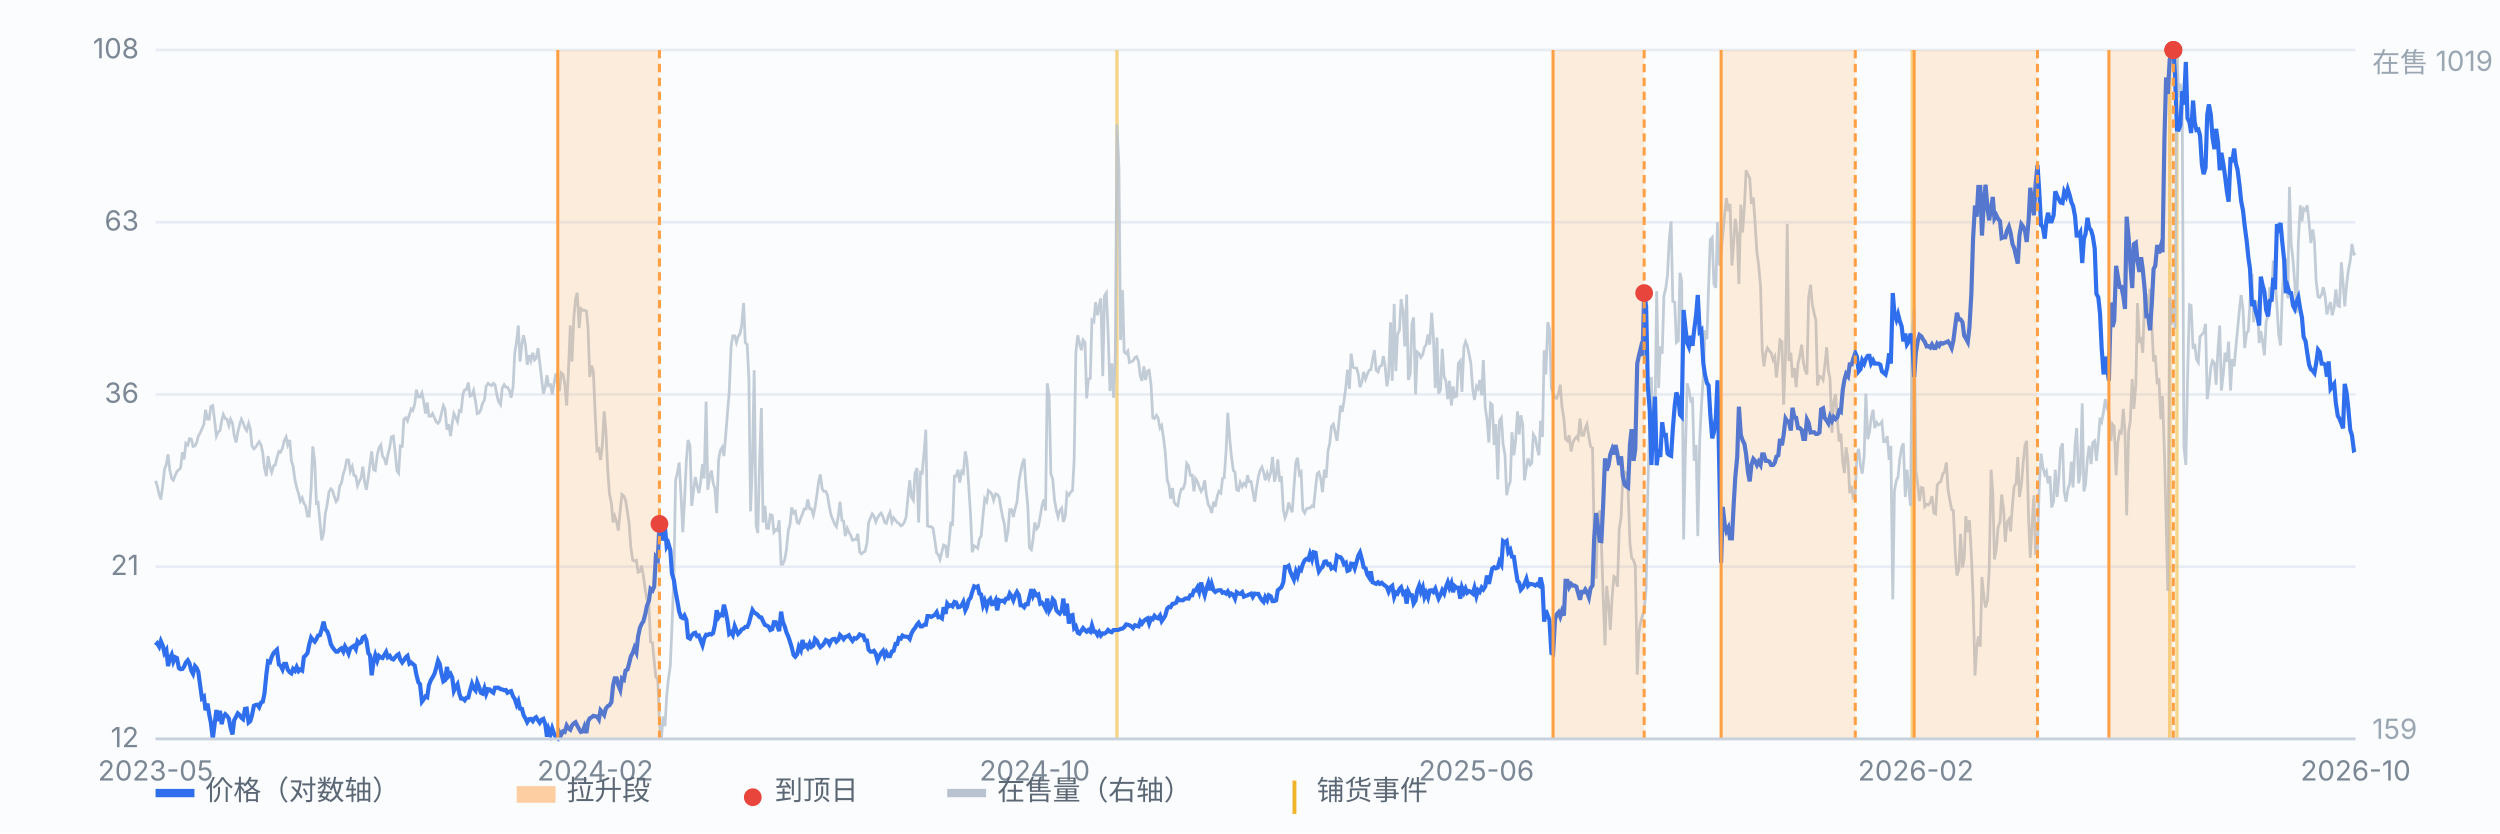
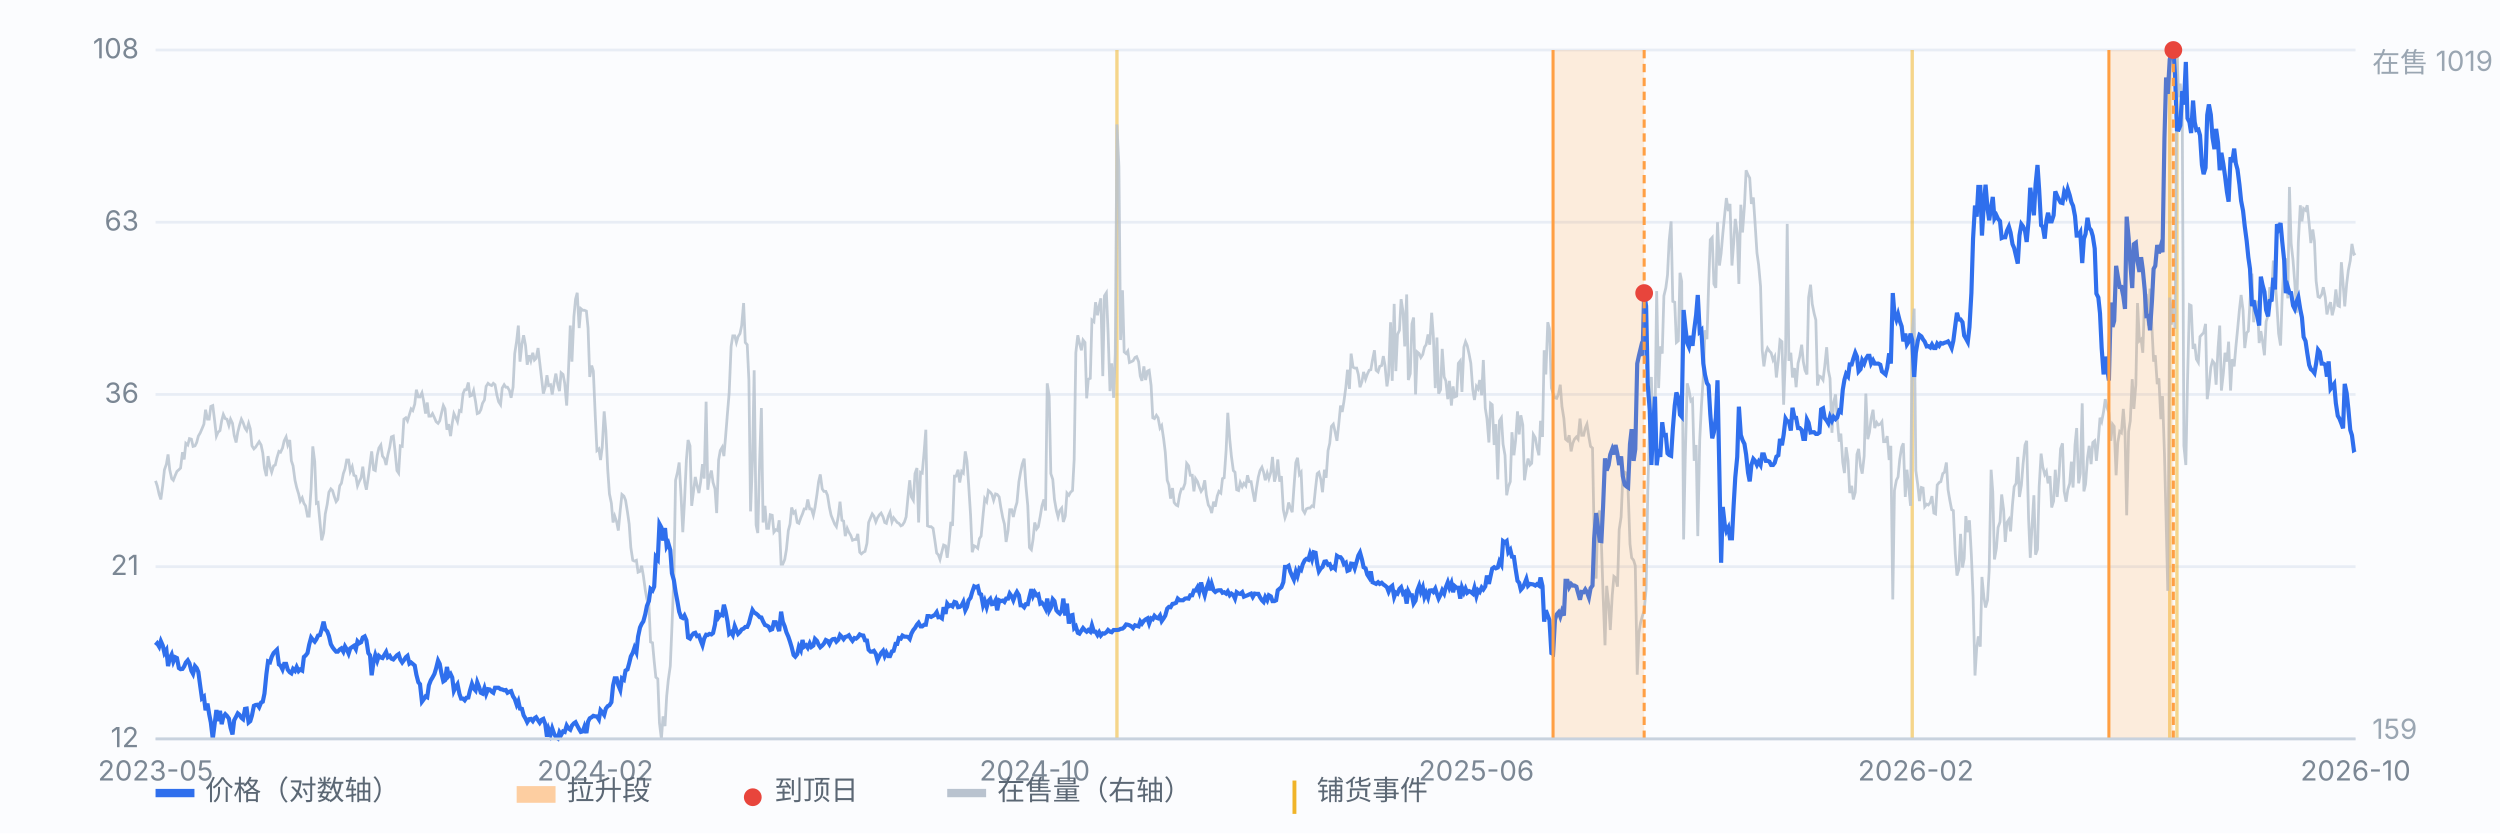
<svg xmlns="http://www.w3.org/2000/svg" viewBox="0 0 900 300" preserveAspectRatio="xMidYMid meet" style="width:100%;max-width:900px;height:auto;display:block" font-family="-apple-system,Segoe UI,Microsoft YaHei,sans-serif" font-size="10">
  <rect x="0" y="0" width="900" height="300" fill="#fbfcfe" />
  <line x1="56" y1="266.0" x2="848" y2="266.0" stroke="#e8edf5" stroke-width="1" />
  <text x="50" y="269.0" text-anchor="end" fill="#7b8794">12</text>
  <line x1="56" y1="204.0" x2="848" y2="204.0" stroke="#e8edf5" stroke-width="1" />
  <text x="50" y="207.0" text-anchor="end" fill="#7b8794">21</text>
  <line x1="56" y1="142.0" x2="848" y2="142.0" stroke="#e8edf5" stroke-width="1" />
  <text x="50" y="145.0" text-anchor="end" fill="#7b8794">36</text>
  <line x1="56" y1="80.0" x2="848" y2="80.0" stroke="#e8edf5" stroke-width="1" />
  <text x="50" y="83.0" text-anchor="end" fill="#7b8794">63</text>
  <line x1="56" y1="18.0" x2="848" y2="18.0" stroke="#e8edf5" stroke-width="1" />
  <text x="50" y="21.0" text-anchor="end" fill="#7b8794">108</text>
  <line x1="402.1" y1="18" x2="402.1" y2="266" stroke="#f0b429" stroke-width="1.2" opacity="0.55" />
  <line x1="688.4" y1="18" x2="688.4" y2="266" stroke="#f0b429" stroke-width="1.2" opacity="0.55" />
  <line x1="781.1" y1="18" x2="781.1" y2="266" stroke="#f0b429" stroke-width="1.2" opacity="0.55" />
  <line x1="783.7" y1="18" x2="783.7" y2="266" stroke="#f0b429" stroke-width="1.2" opacity="0.55" />
  <path d="M56.0 173.1 L56.6 174.9 L57.3 178.0 L57.9 179.8 L58.6 174.6 L59.2 169.1 L59.9 167.1 L60.5 163.6 L61.1 169.1 L61.8 172.3 L62.4 172.9 L63.1 171.1 L63.7 169.7 L64.4 169.1 L65.0 168.5 L65.7 162.8 L66.3 165.4 L66.9 159.6 L67.6 160.2 L68.2 157.9 L68.9 158.1 L69.5 160.7 L70.2 160.5 L70.8 159.3 L71.4 157.0 L72.1 155.8 L72.7 154.4 L73.4 152.7 L74.0 147.5 L74.7 150.9 L75.3 150.9 L75.9 146.3 L76.6 146.0 L77.2 150.9 L77.9 157.0 L78.5 155.6 L79.2 155.0 L79.8 151.5 L80.4 149.2 L81.1 150.7 L81.7 150.9 L82.4 153.2 L83.0 150.9 L83.7 152.4 L84.3 156.7 L85.0 159.3 L85.6 155.6 L86.2 153.2 L86.9 150.9 L87.5 152.1 L88.2 154.1 L88.8 155.0 L89.5 152.4 L90.1 154.4 L90.7 160.5 L91.4 161.6 L92.0 161.0 L92.7 159.9 L93.3 159.0 L94.0 160.2 L94.6 163.1 L95.2 168.5 L95.9 171.4 L96.5 164.2 L97.2 168.0 L97.8 170.0 L98.5 167.7 L99.1 167.4 L99.7 164.8 L100.4 162.5 L101.0 162.8 L101.7 161.3 L102.3 158.7 L103.0 157.3 L103.6 160.2 L104.3 158.4 L104.9 165.9 L105.5 167.7 L106.2 172.9 L106.8 175.5 L107.5 177.8 L108.1 180.4 L108.8 179.2 L109.4 181.2 L110.0 182.1 L110.7 185.8 L111.3 185.8 L112.0 175.7 L112.6 160.7 L113.3 166.2 L113.9 181.2 L114.5 180.9 L115.2 188.1 L115.8 194.5 L116.5 191.9 L117.1 185.0 L117.8 181.5 L118.4 177.2 L119.1 176.0 L119.7 176.6 L120.3 178.6 L121.0 180.6 L121.6 179.8 L122.3 174.9 L122.9 174.0 L123.6 170.5 L124.2 168.8 L124.8 165.6 L125.5 165.6 L126.1 169.7 L126.8 168.0 L127.4 171.1 L128.1 171.4 L128.7 174.9 L129.3 173.4 L130.0 172.0 L130.6 168.0 L131.3 173.7 L131.9 176.3 L132.6 171.7 L133.2 167.1 L133.8 162.5 L134.5 169.1 L135.1 169.4 L135.8 163.9 L136.4 161.3 L137.1 160.2 L137.7 164.2 L138.4 165.1 L139.0 167.4 L139.6 163.9 L140.3 161.0 L140.9 157.3 L141.6 157.0 L142.2 162.2 L142.9 169.4 L143.5 170.3 L144.1 160.5 L144.8 160.7 L145.4 150.9 L146.1 150.4 L146.7 151.5 L147.4 149.2 L148.0 147.2 L148.6 147.8 L149.3 145.5 L149.9 140.3 L150.6 142.9 L151.2 142.9 L151.9 141.4 L152.5 144.3 L153.2 148.9 L153.8 144.9 L154.4 149.8 L155.1 149.8 L155.7 148.9 L156.4 150.4 L157.0 151.8 L157.7 152.4 L158.3 151.5 L158.9 148.9 L159.6 146.0 L160.2 147.2 L160.9 154.7 L161.5 152.7 L162.2 157.0 L162.8 152.4 L163.4 148.9 L164.1 150.4 L164.7 151.8 L165.4 147.8 L166.0 148.1 L166.7 141.7 L167.3 140.3 L167.9 140.3 L168.6 137.7 L169.2 142.6 L169.9 142.3 L170.5 140.6 L171.2 144.6 L171.8 148.9 L172.5 148.6 L173.1 147.5 L173.7 145.2 L174.4 144.0 L175.0 139.1 L175.7 138.0 L176.3 138.5 L177.0 138.8 L177.6 138.0 L178.2 138.5 L178.9 142.3 L179.5 144.6 L180.2 145.7 L180.8 139.7 L181.5 138.5 L182.1 139.4 L182.7 139.4 L183.4 140.6 L184.0 143.2 L184.7 139.4 L185.3 127.3 L186.0 122.7 L186.6 117.2 L187.2 130.2 L187.9 123.8 L188.5 120.7 L189.2 124.4 L189.8 131.3 L190.5 127.9 L191.1 129.9 L191.8 127.0 L192.4 129.6 L193.0 129.0 L193.7 125.3 L194.3 130.5 L195.0 136.5 L195.6 141.7 L196.3 139.4 L196.9 135.1 L197.5 138.8 L198.2 138.5 L198.8 142.0 L199.5 137.7 L200.1 134.5 L200.8 138.5 L201.4 140.8 L202.0 134.2 L202.7 134.8 L203.3 138.0 L204.0 146.0 L204.6 134.5 L205.3 117.2 L205.9 130.2 L206.6 114.0 L207.2 107.7 L207.8 105.4 L208.5 118.1 L209.1 111.1 L209.8 111.7 L210.4 111.7 L211.1 112.0 L211.7 118.1 L212.3 135.7 L213.0 131.6 L213.6 133.6 L214.3 149.8 L214.9 162.2 L215.6 161.6 L216.2 165.6 L216.8 161.0 L217.5 148.1 L218.1 155.0 L218.8 169.4 L219.4 177.8 L220.1 181.2 L220.7 188.1 L221.3 185.8 L222.0 187.9 L222.6 191.0 L223.3 183.5 L223.9 178.0 L224.6 178.6 L225.2 180.1 L225.9 184.4 L226.5 188.7 L227.1 197.1 L227.8 201.7 L228.4 202.0 L229.1 201.7 L229.7 206.0 L230.4 205.7 L231.0 203.7 L231.6 207.2 L232.3 212.4 L232.9 215.8 L233.6 217.6 L234.2 231.1 L234.9 231.4 L235.5 238.0 L236.1 243.8 L236.8 244.4 L237.4 260.2 L238.1 266.0 L238.7 257.9 L239.4 261.4 L240.0 250.7 L240.6 244.7 L241.3 239.8 L241.9 225.6 L242.6 207.5 L243.2 172.9 L243.9 170.0 L244.5 166.5 L245.2 178.9 L245.8 191.6 L246.4 180.9 L247.1 165.6 L247.7 158.4 L248.4 160.5 L249.0 182.1 L249.7 176.6 L250.3 171.7 L250.9 174.6 L251.6 177.5 L252.2 173.7 L252.9 167.1 L253.5 172.3 L254.2 144.6 L254.8 176.3 L255.4 172.0 L256.1 169.4 L256.7 173.7 L257.4 176.0 L258.0 184.7 L258.7 165.6 L259.3 162.2 L260.0 161.0 L260.6 164.2 L261.2 157.3 L261.9 148.6 L262.5 141.4 L263.2 124.7 L263.8 120.9 L264.5 120.9 L265.1 123.3 L265.7 121.2 L266.4 120.1 L267.0 117.2 L267.7 109.1 L268.3 123.3 L269.0 124.1 L269.6 136.8 L270.2 184.1 L270.9 165.9 L271.5 133.3 L272.2 189.0 L272.8 191.9 L273.5 164.8 L274.1 146.9 L274.7 188.1 L275.4 182.1 L276.0 190.2 L276.7 190.2 L277.3 185.3 L278.0 185.5 L278.6 191.6 L279.3 190.7 L279.9 191.0 L280.5 187.3 L281.2 203.1 L281.8 203.1 L282.5 201.4 L283.1 197.9 L283.8 191.0 L284.4 188.7 L285.0 182.7 L285.7 184.7 L286.3 184.1 L287.0 188.1 L287.6 188.4 L288.3 186.4 L288.9 185.0 L289.5 183.2 L290.2 183.2 L290.8 179.8 L291.5 183.2 L292.1 183.2 L292.8 185.5 L293.4 182.7 L294.1 178.0 L294.7 173.4 L295.3 170.8 L296.0 176.0 L296.6 176.9 L297.3 176.9 L297.9 178.3 L298.6 182.7 L299.2 185.5 L299.8 187.0 L300.5 188.7 L301.1 189.6 L301.8 185.8 L302.4 180.6 L303.1 187.3 L303.7 187.6 L304.3 193.0 L305.0 190.2 L305.6 191.6 L306.3 192.8 L306.9 194.5 L307.6 194.2 L308.2 194.2 L308.8 192.2 L309.5 198.8 L310.1 199.4 L310.8 198.8 L311.4 198.5 L312.1 195.6 L312.7 188.1 L313.4 186.4 L314.0 185.0 L314.6 185.8 L315.3 187.9 L315.9 186.4 L316.6 185.3 L317.2 184.7 L317.9 186.1 L318.5 188.1 L319.1 188.4 L319.8 185.8 L320.4 184.4 L321.1 187.9 L321.7 186.4 L322.4 187.3 L323.0 188.1 L323.6 188.4 L324.3 189.3 L324.9 189.0 L325.6 187.9 L326.2 186.1 L326.9 178.6 L327.5 172.9 L328.1 178.9 L328.8 180.1 L329.4 170.5 L330.1 168.5 L330.7 188.1 L331.4 170.0 L332.0 170.3 L332.7 162.5 L333.3 154.7 L333.9 189.3 L334.6 189.6 L335.2 189.6 L335.9 190.2 L336.5 194.2 L337.2 199.1 L337.8 199.7 L338.4 201.4 L339.1 198.5 L339.7 196.2 L340.4 196.5 L341.0 200.8 L341.7 194.8 L342.3 187.9 L342.9 189.3 L343.6 171.4 L344.2 171.4 L344.9 169.1 L345.5 173.7 L346.2 169.7 L346.8 170.3 L347.5 162.5 L348.1 165.9 L348.7 174.3 L349.4 185.3 L350.0 198.8 L350.7 196.5 L351.3 196.8 L352.0 197.4 L352.6 193.9 L353.2 193.0 L353.9 185.5 L354.5 179.5 L355.2 180.6 L355.8 176.6 L356.5 177.2 L357.1 178.0 L357.7 180.1 L358.4 177.8 L359.0 178.0 L359.7 178.9 L360.3 182.7 L361.0 186.4 L361.6 188.7 L362.2 195.1 L362.9 191.0 L363.5 183.5 L364.2 183.5 L364.8 186.1 L365.5 182.9 L366.1 180.9 L366.8 173.4 L367.4 170.0 L368.0 167.1 L368.7 165.1 L369.3 174.6 L370.0 182.1 L370.6 197.1 L371.3 197.9 L371.9 194.2 L372.5 188.1 L373.2 190.4 L373.8 189.6 L374.5 185.8 L375.1 182.1 L375.8 179.8 L376.4 183.8 L377.0 138.0 L377.7 142.6 L378.3 170.5 L379.0 172.6 L379.6 179.8 L380.3 183.8 L380.9 186.1 L381.5 183.8 L382.2 182.9 L382.8 187.9 L383.5 185.8 L384.1 177.5 L384.8 178.3 L385.4 177.2 L386.1 176.6 L386.7 165.4 L387.3 127.0 L388.0 120.7 L388.6 123.5 L389.3 126.1 L389.9 122.4 L390.6 123.3 L391.2 143.4 L391.8 136.5 L392.5 136.2 L393.1 115.2 L393.8 115.8 L394.4 108.8 L395.1 113.5 L395.7 110.0 L396.3 107.4 L397.0 135.4 L397.6 106.5 L398.3 105.4 L398.9 119.5 L399.6 140.8 L400.2 130.8 L400.9 143.2 L401.5 127.3 L402.1 44.8 L402.8 59.8 L403.4 122.4 L404.1 104.5 L404.7 126.7 L405.4 127.3 L406.0 126.4 L406.6 130.5 L407.3 130.2 L407.9 129.9 L408.6 128.7 L409.2 128.4 L409.9 130.2 L410.5 135.4 L411.1 137.1 L411.8 131.9 L412.4 136.8 L413.1 133.6 L413.7 133.3 L414.4 138.8 L415.0 150.4 L415.6 150.7 L416.3 149.5 L416.9 150.4 L417.6 154.1 L418.2 153.2 L418.9 157.9 L419.5 162.8 L420.2 172.9 L420.8 174.6 L421.4 179.5 L422.1 175.7 L422.7 180.9 L423.4 181.8 L424.0 182.1 L424.7 178.0 L425.3 176.0 L425.9 176.0 L426.6 174.0 L427.2 166.8 L427.9 167.7 L428.5 171.1 L429.2 171.1 L429.8 176.9 L430.4 172.3 L431.1 173.4 L431.7 175.2 L432.4 176.9 L433.0 176.0 L433.7 172.9 L434.3 178.3 L435.0 181.8 L435.6 182.7 L436.2 184.7 L436.9 180.6 L437.5 182.4 L438.2 178.6 L438.8 176.9 L439.5 177.5 L440.1 172.3 L440.7 172.0 L441.4 162.2 L442.0 148.6 L442.7 158.1 L443.3 164.2 L444.0 169.4 L444.6 170.0 L445.2 176.3 L445.9 176.6 L446.5 173.7 L447.2 175.2 L447.8 174.0 L448.5 174.9 L449.1 171.1 L449.7 173.4 L450.4 173.4 L451.0 176.9 L451.7 180.6 L452.3 176.0 L453.0 171.7 L453.6 169.4 L454.3 168.2 L454.9 170.0 L455.5 172.9 L456.2 170.3 L456.8 172.3 L457.5 170.0 L458.1 164.5 L458.8 173.4 L459.4 171.1 L460.0 165.4 L460.7 173.4 L461.3 171.4 L462.0 183.5 L462.6 186.4 L463.3 184.4 L463.9 180.9 L464.5 182.7 L465.2 184.4 L465.8 175.7 L466.5 166.5 L467.1 164.8 L467.8 170.8 L468.4 170.0 L469.0 183.5 L469.7 184.7 L470.3 183.2 L471.0 182.9 L471.6 182.9 L472.3 182.1 L472.9 182.4 L473.6 175.7 L474.2 170.5 L474.8 170.0 L475.5 172.6 L476.1 177.2 L476.8 169.1 L477.4 172.0 L478.1 162.2 L478.7 159.6 L479.3 153.5 L480.0 152.7 L480.6 155.3 L481.3 158.7 L481.9 153.2 L482.6 146.0 L483.2 148.3 L483.8 144.6 L484.5 139.4 L485.1 133.1 L485.8 140.0 L486.4 127.3 L487.1 132.2 L487.7 132.5 L488.4 132.5 L489.0 134.8 L489.6 139.4 L490.3 137.4 L490.9 133.9 L491.6 136.5 L492.2 134.8 L492.9 133.3 L493.5 133.1 L494.1 129.6 L494.8 126.1 L495.4 133.3 L496.1 133.9 L496.7 131.9 L497.4 131.6 L498.0 128.2 L498.6 131.6 L499.3 139.1 L499.9 135.1 L500.6 116.0 L501.2 137.1 L501.9 109.4 L502.5 133.6 L503.1 120.4 L503.8 118.9 L504.4 107.7 L505.1 112.3 L505.7 124.7 L506.4 106.0 L507.0 136.8 L507.7 134.5 L508.3 116.6 L508.9 114.3 L509.6 142.0 L510.2 126.7 L510.9 127.3 L511.5 128.7 L512.2 127.6 L512.8 125.0 L513.4 124.1 L514.1 120.4 L514.7 124.1 L515.4 112.6 L516.0 120.9 L516.7 139.7 L517.3 121.5 L517.9 141.7 L518.6 140.3 L519.2 125.6 L519.9 135.7 L520.5 137.1 L521.2 143.7 L521.8 137.1 L522.5 146.0 L523.1 139.1 L523.7 142.9 L524.4 142.6 L525.0 130.8 L525.7 129.9 L526.3 141.1 L527.0 125.0 L527.6 123.0 L528.2 124.4 L528.9 127.6 L529.5 130.8 L530.2 140.3 L530.8 144.0 L531.5 139.1 L532.1 140.0 L532.7 136.8 L533.4 142.3 L534.0 129.6 L534.7 146.9 L535.3 150.7 L536.0 159.3 L536.6 145.2 L537.2 145.7 L537.9 160.2 L538.5 152.7 L539.2 172.6 L539.8 151.5 L540.5 150.4 L541.1 159.9 L541.8 163.9 L542.4 178.3 L543.0 175.2 L543.7 173.4 L544.3 155.6 L545.0 163.9 L545.6 158.7 L546.3 148.1 L546.9 156.4 L547.5 149.5 L548.2 153.0 L548.8 172.9 L549.5 168.2 L550.1 165.1 L550.8 167.4 L551.4 166.8 L552.0 156.4 L552.7 157.6 L553.3 161.0 L554.0 163.9 L554.6 151.5 L555.3 157.3 L555.9 126.1 L556.5 134.8 L557.2 116.0 L557.8 118.4 L558.5 139.7 L559.1 141.7 L559.8 143.2 L560.4 143.4 L561.1 141.7 L561.7 138.5 L562.3 146.3 L563.0 150.7 L563.6 158.1 L564.3 158.7 L564.9 156.7 L565.6 162.5 L566.2 159.6 L566.8 158.1 L567.5 157.3 L568.1 158.1 L568.8 150.7 L569.4 156.7 L570.1 156.7 L570.7 154.1 L571.3 152.7 L572.0 157.3 L572.6 160.7 L573.3 161.3 L573.9 192.8 L574.6 208.3 L575.2 185.8 L575.9 183.8 L576.5 195.3 L577.1 213.8 L577.8 232.3 L578.4 210.9 L579.1 217.3 L579.7 226.8 L580.4 214.4 L581.0 207.5 L581.6 208.0 L582.3 211.2 L582.9 190.7 L583.6 186.1 L584.2 172.0 L584.9 170.0 L585.5 170.3 L586.1 176.0 L586.8 195.9 L587.4 200.8 L588.1 201.7 L588.7 203.7 L589.4 242.9 L590.0 227.9 L590.6 224.2 L591.3 221.6 L591.9 219.9 L592.6 212.1 L593.2 176.9 L593.9 150.9 L594.5 135.7 L595.2 159.9 L595.8 150.7 L596.4 104.8 L597.1 139.7 L597.7 124.7 L598.4 127.3 L599.0 106.5 L599.7 103.6 L600.3 99.0 L600.9 86.6 L601.6 79.7 L602.2 108.5 L602.9 108.8 L603.5 123.3 L604.2 122.7 L604.8 98.2 L605.4 101.3 L606.1 194.2 L606.7 164.2 L607.4 138.0 L608.0 140.3 L608.7 144.3 L609.3 143.7 L609.9 165.9 L610.6 160.2 L611.2 193.0 L611.9 158.4 L612.5 146.3 L613.2 135.4 L613.8 118.9 L614.5 122.1 L615.1 102.8 L615.7 86.3 L616.4 85.5 L617.0 102.2 L617.7 103.6 L618.3 80.0 L619.0 95.6 L619.6 91.2 L620.2 84.3 L620.9 77.1 L621.5 71.3 L622.2 76.0 L622.8 73.4 L623.5 95.6 L624.1 87.8 L624.7 78.8 L625.4 84.0 L626.0 102.2 L626.7 73.7 L627.3 83.7 L628.0 74.2 L628.6 61.3 L629.3 63.0 L629.9 64.1 L630.5 73.4 L631.2 71.1 L631.8 80.0 L632.5 91.0 L633.1 95.3 L633.8 103.1 L634.4 126.1 L635.0 131.9 L635.7 127.0 L636.3 125.3 L637.0 126.4 L637.6 127.0 L638.3 129.6 L638.9 128.4 L639.5 135.9 L640.2 129.6 L640.8 122.4 L641.5 123.0 L642.1 145.7 L642.8 127.3 L643.4 80.6 L644.0 129.9 L644.7 127.0 L645.3 135.9 L646.0 132.5 L646.6 139.4 L647.3 130.8 L647.9 128.4 L648.6 124.1 L649.2 130.2 L649.8 133.3 L650.5 134.8 L651.1 107.1 L651.8 102.5 L652.4 109.4 L653.1 112.9 L653.7 115.2 L654.3 138.8 L655.0 135.4 L655.6 135.7 L656.3 136.8 L656.9 131.9 L657.6 125.0 L658.2 133.3 L658.8 136.2 L659.5 155.8 L660.1 144.9 L660.8 142.0 L661.4 150.7 L662.1 159.0 L662.7 156.1 L663.4 166.5 L664.0 170.3 L664.6 161.0 L665.3 165.9 L665.9 177.5 L666.6 174.9 L667.2 179.8 L667.9 177.2 L668.5 163.6 L669.1 161.6 L669.8 168.0 L670.4 170.5 L671.1 164.2 L671.7 141.7 L672.4 158.1 L673.0 155.6 L673.6 150.7 L674.3 147.5 L674.9 154.1 L675.6 152.1 L676.2 153.0 L676.9 152.7 L677.5 151.8 L678.1 159.0 L678.8 159.0 L679.4 157.0 L680.1 165.6 L680.7 160.5 L681.4 215.8 L682.0 176.6 L682.7 172.9 L683.3 171.7 L683.9 165.4 L684.6 161.0 L685.2 159.6 L685.9 178.9 L686.5 169.1 L687.2 176.0 L687.8 182.1 L688.4 119.8 L689.1 111.1 L689.7 169.4 L690.4 174.6 L691.0 180.4 L691.7 175.5 L692.3 175.7 L692.9 182.4 L693.6 181.5 L694.2 181.8 L694.9 180.9 L695.5 178.6 L696.2 184.7 L696.8 185.0 L697.4 174.6 L698.1 173.7 L698.7 173.4 L699.4 170.5 L700.0 170.0 L700.7 166.5 L701.3 176.3 L702.0 180.4 L702.6 183.5 L703.2 183.8 L703.9 199.4 L704.5 207.2 L705.2 204.9 L705.8 192.2 L706.5 204.3 L707.1 201.1 L707.7 185.8 L708.4 191.6 L709.0 187.3 L709.7 200.0 L710.3 214.7 L711.0 243.2 L711.6 233.4 L712.2 229.1 L712.9 232.8 L713.5 207.7 L714.2 215.0 L714.8 218.7 L715.5 216.1 L716.1 205.4 L716.8 169.1 L717.4 177.2 L718.0 201.4 L718.7 197.4 L719.3 189.9 L720.0 187.9 L720.6 178.0 L721.3 183.5 L721.9 195.1 L722.5 188.1 L723.2 187.0 L723.8 191.3 L724.5 181.5 L725.1 175.2 L725.8 174.0 L726.4 164.5 L727.0 178.9 L727.7 174.6 L728.3 167.1 L729.0 160.2 L729.6 158.7 L730.3 187.0 L730.9 200.8 L731.5 189.9 L732.2 178.3 L732.8 199.7 L733.5 197.7 L734.1 175.2 L734.8 163.3 L735.4 168.0 L736.1 170.8 L736.7 169.7 L737.3 174.0 L738.0 171.4 L738.6 182.7 L739.3 180.4 L739.9 169.1 L740.6 178.9 L741.2 171.7 L741.8 161.6 L742.5 159.6 L743.1 176.9 L743.8 180.6 L744.4 176.3 L745.1 174.0 L745.7 166.2 L746.3 175.5 L747.0 160.2 L747.6 154.1 L748.3 174.0 L748.9 170.5 L749.6 145.2 L750.2 176.9 L750.8 174.3 L751.5 164.8 L752.1 160.5 L752.8 167.1 L753.4 159.3 L754.1 158.7 L754.7 165.9 L755.4 158.4 L756.0 150.4 L756.6 151.8 L757.3 148.1 L757.9 143.7 L758.6 146.9 L759.2 148.6 L759.9 158.7 L760.5 152.7 L761.1 153.5 L761.8 171.1 L762.4 159.3 L763.1 155.3 L763.7 155.8 L764.4 147.2 L765.0 155.8 L765.6 185.5 L766.3 155.3 L766.9 151.5 L767.6 136.5 L768.2 147.2 L768.9 138.5 L769.5 109.1 L770.2 122.7 L770.8 122.1 L771.4 127.0 L772.1 106.0 L772.7 106.2 L773.4 117.2 L774.0 103.9 L774.7 118.1 L775.3 130.2 L775.9 127.9 L776.6 138.3 L777.2 136.2 L777.9 150.9 L778.5 142.6 L779.2 163.3 L779.8 187.3 L780.4 212.7 L781.1 107.1 L781.7 116.9 L782.4 107.7 L783.0 118.4 L783.7 18.0 L784.3 35.0 L784.9 30.1 L785.6 39.1 L786.2 160.5 L786.9 167.4 L787.5 137.4 L788.2 109.7 L788.8 110.0 L789.5 125.6 L790.1 123.8 L790.7 129.3 L791.4 130.5 L792.0 121.2 L792.7 120.4 L793.3 119.8 L794.0 116.6 L794.6 143.7 L795.2 139.4 L795.9 132.2 L796.5 129.9 L797.2 130.8 L797.8 138.5 L798.5 125.3 L799.1 117.2 L799.7 140.6 L800.4 134.5 L801.0 127.0 L801.7 130.2 L802.3 123.0 L803.0 140.6 L803.6 129.3 L804.3 131.9 L804.9 125.0 L805.5 118.9 L806.2 111.4 L806.8 106.2 L807.5 111.7 L808.1 125.3 L808.8 119.8 L809.4 119.2 L810.0 108.5 L810.7 98.5 L811.3 116.0 L812.0 110.0 L812.6 108.3 L813.3 123.5 L813.9 119.2 L814.5 122.7 L815.2 127.9 L815.8 115.8 L816.5 113.5 L817.1 103.4 L817.8 105.7 L818.4 93.8 L819.0 99.9 L819.7 110.0 L820.3 120.1 L821.0 124.4 L821.6 106.5 L822.3 94.4 L822.9 93.0 L823.6 107.4 L824.2 67.3 L824.8 87.5 L825.5 93.8 L826.1 101.6 L826.8 112.6 L827.4 87.2 L828.1 73.9 L828.7 79.7 L829.3 75.1 L830.0 75.7 L830.6 73.9 L831.3 80.6 L831.9 87.5 L832.6 82.6 L833.2 86.9 L833.8 101.1 L834.5 106.8 L835.1 107.1 L835.8 106.0 L836.4 103.4 L837.1 107.1 L837.7 113.2 L838.3 110.6 L839.0 108.8 L839.6 113.5 L840.3 110.6 L840.9 104.2 L841.6 110.0 L842.2 110.3 L842.9 94.4 L843.5 101.9 L844.1 110.3 L844.8 102.2 L845.4 97.3 L846.1 93.8 L846.7 87.8 L847.4 91.5 L848.0 91.2" fill="none" stroke="#b9c3cf" stroke-width="1" opacity="0.85" />
  <text x="854" y="26" fill="#9aa6b2">在售 1019</text>
  <text x="854" y="266" fill="#9aa6b2">159</text>
  <path d="M56.0 232.3 L56.6 231.6 L57.3 232.8 L57.9 230.8 L58.6 232.4 L59.2 235.1 L59.9 234.0 L60.5 239.8 L61.1 237.0 L61.8 235.6 L62.4 238.2 L63.1 236.6 L63.7 236.9 L64.4 240.5 L65.0 240.9 L65.7 240.8 L66.3 239.9 L66.9 238.5 L67.6 237.7 L68.2 238.8 L68.9 241.5 L69.5 242.6 L70.2 239.8 L70.8 240.5 L71.4 241.9 L72.1 247.1 L72.7 251.4 L73.4 250.8 L74.0 255.7 L74.7 253.3 L75.3 257.1 L75.9 260.1 L76.6 266.0 L77.2 261.2 L77.9 255.6 L78.5 259.6 L79.2 255.9 L79.8 260.7 L80.4 258.1 L81.1 257.1 L81.7 257.7 L82.4 258.7 L83.0 262.0 L83.7 264.4 L84.3 259.3 L85.0 258.0 L85.6 256.8 L86.2 257.3 L86.9 258.4 L87.5 258.9 L88.2 255.2 L88.8 255.1 L89.5 260.1 L90.1 259.6 L90.7 257.6 L91.4 254.1 L92.0 253.8 L92.7 253.7 L93.3 254.6 L94.0 252.9 L94.6 252.6 L95.2 249.7 L95.9 242.7 L96.5 238.1 L97.2 238.4 L97.8 236.5 L98.5 235.1 L99.1 234.5 L99.7 233.9 L100.4 239.2 L101.0 239.6 L101.7 241.0 L102.3 239.0 L103.0 239.0 L103.6 241.1 L104.3 242.0 L104.9 242.4 L105.5 240.8 L106.2 241.5 L106.8 240.1 L107.5 241.6 L108.1 241.0 L108.8 241.4 L109.4 236.5 L110.0 236.0 L110.7 235.1 L111.3 232.1 L112.0 229.5 L112.6 230.3 L113.3 231.0 L113.9 230.1 L114.5 228.8 L115.2 228.6 L115.8 226.6 L116.5 223.8 L117.1 226.5 L117.8 227.3 L118.4 228.9 L119.1 231.9 L119.7 233.0 L120.3 233.8 L121.0 234.6 L121.6 234.6 L122.3 233.8 L122.9 233.4 L123.6 234.6 L124.2 232.7 L124.8 233.7 L125.5 235.3 L126.1 233.4 L126.8 232.9 L127.4 232.5 L128.1 233.7 L128.7 230.9 L129.3 231.6 L130.0 231.2 L130.6 229.5 L131.3 229.1 L131.9 230.5 L132.6 235.1 L133.2 235.9 L133.8 243.1 L134.5 238.0 L135.1 235.8 L135.8 237.9 L136.4 236.1 L137.1 236.7 L137.7 236.9 L138.4 235.7 L139.0 234.7 L139.6 236.6 L140.3 236.1 L140.9 237.1 L141.6 237.4 L142.2 236.7 L142.9 235.9 L143.5 235.5 L144.1 237.4 L144.8 238.5 L145.4 237.7 L146.1 236.6 L146.7 236.1 L147.4 238.9 L148.0 238.5 L148.6 239.0 L149.3 239.6 L149.9 242.9 L150.6 245.6 L151.2 246.3 L151.9 252.6 L152.5 251.8 L153.2 250.7 L153.8 251.0 L154.4 246.7 L155.1 244.9 L155.7 243.9 L156.4 242.6 L157.0 240.6 L157.7 237.8 L158.3 239.0 L158.9 242.3 L159.6 245.3 L160.2 244.9 L160.9 240.1 L161.5 243.4 L162.2 242.6 L162.8 243.9 L163.4 248.7 L164.1 247.2 L164.7 246.3 L165.4 249.8 L166.0 251.5 L166.7 251.5 L167.3 252.1 L167.9 251.2 L168.6 251.1 L169.2 248.6 L169.9 246.2 L170.5 247.8 L171.2 248.6 L171.8 245.6 L172.5 247.4 L173.1 249.4 L173.7 249.7 L174.4 247.7 L175.0 249.9 L175.7 248.1 L176.3 248.2 L177.0 249.0 L177.6 249.4 L178.2 247.6 L178.9 247.6 L179.5 247.6 L180.2 248.1 L180.8 248.2 L181.5 248.5 L182.1 248.4 L182.7 249.4 L183.4 249.0 L184.0 248.8 L184.7 250.7 L185.3 251.6 L186.0 253.7 L186.6 252.4 L187.2 255.1 L187.9 255.2 L188.5 257.5 L189.2 258.7 L189.8 260.0 L190.5 258.9 L191.1 258.8 L191.8 259.6 L192.4 258.6 L193.0 258.2 L193.7 259.3 L194.3 260.2 L195.0 259.1 L195.6 258.8 L196.3 260.7 L196.9 265.2 L197.5 262.5 L198.2 264.4 L198.8 262.2 L199.5 264.2 L200.1 265.3 L200.8 265.8 L201.4 263.6 L202.0 264.6 L202.7 263.3 L203.3 263.5 L204.0 261.2 L204.6 262.2 L205.3 262.7 L205.9 261.2 L206.6 260.4 L207.2 260.0 L207.8 261.2 L208.5 262.5 L209.1 263.5 L209.8 263.3 L210.4 261.6 L211.1 263.9 L211.7 259.8 L212.3 258.6 L213.0 258.2 L213.6 257.7 L214.3 257.9 L214.9 257.9 L215.6 259.0 L216.2 255.7 L216.8 256.4 L217.5 257.4 L218.1 255.1 L218.8 254.2 L219.4 253.9 L220.1 252.8 L220.7 246.8 L221.3 244.2 L222.0 244.2 L222.6 246.7 L223.3 248.4 L223.9 244.2 L224.6 244.7 L225.2 241.4 L225.9 241.0 L226.5 238.8 L227.1 236.3 L227.8 235.0 L228.4 233.2 L229.1 234.8 L229.7 229.2 L230.4 225.9 L231.0 224.6 L231.6 223.7 L232.3 221.1 L232.9 218.1 L233.6 216.4 L234.2 212.0 L234.9 212.6 L235.5 211.2 L236.1 200.5 L236.8 201.4 L237.4 188.6 L238.1 189.9 L238.7 194.6 L239.4 190.1 L240.0 196.7 L240.6 195.6 L241.3 198.0 L241.9 206.4 L242.6 208.9 L243.2 213.0 L243.9 216.7 L244.5 220.2 L245.2 222.2 L245.8 222.5 L246.4 221.6 L247.1 223.2 L247.7 229.5 L248.4 229.9 L249.0 228.8 L249.7 228.0 L250.3 227.8 L250.9 229.0 L251.6 228.8 L252.2 230.5 L252.9 232.3 L253.5 229.9 L254.2 228.5 L254.8 228.6 L255.4 228.2 L256.1 228.4 L256.7 227.9 L257.4 224.8 L258.0 219.7 L258.7 222.2 L259.3 221.3 L260.0 221.5 L260.6 217.7 L261.2 220.0 L261.9 223.7 L262.5 228.2 L263.2 227.6 L263.8 228.6 L264.5 225.4 L265.1 226.9 L265.7 228.2 L266.4 227.5 L267.0 226.6 L267.7 226.3 L268.3 225.7 L269.0 225.7 L269.6 224.4 L270.2 222.1 L270.9 219.6 L271.5 220.5 L272.2 220.9 L272.8 221.4 L273.5 222.2 L274.1 222.3 L274.7 223.7 L275.4 225.0 L276.0 225.2 L276.7 225.6 L277.3 226.8 L278.0 226.5 L278.6 224.0 L279.3 224.0 L279.9 225.5 L280.5 227.2 L281.2 220.2 L281.8 223.8 L282.5 225.5 L283.1 227.6 L283.8 229.2 L284.4 231.0 L285.0 233.0 L285.7 235.8 L286.3 236.4 L287.0 235.5 L287.6 232.8 L288.3 234.1 L288.9 230.4 L289.5 232.8 L290.2 232.3 L290.8 233.2 L291.5 231.6 L292.1 232.9 L292.8 232.4 L293.4 230.0 L294.1 230.7 L294.7 232.1 L295.3 233.0 L296.0 232.4 L296.6 231.7 L297.3 230.4 L297.9 230.7 L298.6 231.9 L299.2 230.6 L299.8 230.1 L300.5 230.0 L301.1 231.0 L301.8 230.3 L302.4 228.6 L303.1 229.3 L303.7 230.1 L304.3 229.3 L305.0 229.1 L305.6 228.7 L306.3 229.9 L306.9 230.7 L307.6 229.7 L308.2 229.9 L308.8 229.4 L309.5 228.4 L310.1 228.7 L310.8 228.8 L311.4 230.5 L312.1 230.6 L312.7 233.9 L313.4 234.6 L314.0 234.6 L314.6 234.3 L315.3 235.4 L315.9 237.7 L316.6 236.2 L317.2 235.1 L317.9 234.3 L318.5 236.2 L319.1 234.9 L319.8 236.2 L320.4 236.2 L321.1 234.5 L321.7 234.3 L322.4 231.8 L323.0 231.8 L323.6 229.7 L324.3 229.9 L324.9 228.8 L325.6 229.2 L326.2 229.2 L326.9 229.3 L327.5 230.0 L328.1 228.1 L328.8 226.8 L329.4 226.1 L330.1 224.9 L330.7 224.2 L331.4 225.5 L332.0 225.5 L332.7 224.9 L333.3 224.9 L333.9 221.8 L334.6 221.8 L335.2 222.1 L335.9 221.7 L336.5 221.4 L337.2 220.4 L337.8 222.2 L338.4 222.1 L339.1 222.6 L339.7 218.6 L340.4 221.0 L341.0 217.3 L341.7 218.2 L342.3 217.9 L342.9 218.3 L343.6 216.7 L344.2 216.9 L344.9 218.6 L345.5 218.5 L346.2 217.9 L346.8 216.7 L347.5 219.7 L348.1 218.5 L348.7 216.1 L349.4 215.2 L350.0 213.1 L350.7 211.1 L351.3 211.4 L352.0 211.1 L352.6 213.7 L353.2 214.0 L353.9 217.9 L354.5 216.3 L355.2 218.6 L355.8 216.4 L356.5 215.6 L357.1 217.5 L357.7 217.4 L358.4 216.1 L359.0 219.7 L359.7 216.1 L360.3 216.4 L361.0 216.2 L361.6 216.7 L362.2 215.5 L362.9 215.5 L363.5 213.7 L364.2 214.7 L364.8 216.1 L365.5 214.2 L366.1 213.1 L366.8 214.3 L367.4 217.9 L368.0 217.9 L368.7 218.6 L369.3 217.5 L370.0 217.5 L370.6 214.9 L371.3 212.1 L371.9 214.5 L372.5 213.2 L373.2 214.3 L373.8 214.0 L374.5 217.3 L375.1 217.0 L375.8 217.9 L376.4 219.1 L377.0 215.5 L377.7 219.9 L378.3 218.8 L379.0 215.7 L379.6 216.4 L380.3 219.7 L380.9 220.4 L381.5 220.9 L382.2 219.9 L382.8 215.5 L383.5 221.6 L384.1 217.3 L384.8 224.5 L385.4 221.6 L386.1 221.4 L386.7 226.1 L387.3 225.5 L388.0 227.8 L388.6 228.1 L389.3 227.0 L389.9 226.1 L390.6 226.9 L391.2 227.4 L391.8 226.8 L392.5 227.4 L393.1 225.1 L393.8 227.4 L394.4 227.4 L395.1 228.6 L395.7 227.6 L396.3 228.8 L397.0 228.0 L397.6 228.1 L398.3 227.6 L398.9 226.8 L399.6 227.4 L400.2 227.6 L400.9 226.8 L401.5 226.8 L402.1 226.8 L402.8 226.7 L403.4 226.4 L404.1 226.3 L404.7 225.8 L405.4 224.8 L406.0 224.9 L406.6 225.1 L407.3 225.5 L407.9 226.1 L408.6 225.1 L409.2 225.3 L409.9 225.5 L410.5 223.7 L411.1 224.5 L411.8 223.5 L412.4 223.0 L413.1 222.6 L413.7 224.5 L414.4 222.6 L415.0 222.9 L415.6 221.7 L416.3 222.4 L416.9 222.6 L417.6 221.6 L418.2 223.6 L418.9 222.6 L419.5 221.6 L420.2 219.1 L420.8 218.5 L421.4 218.6 L422.1 217.4 L422.7 217.3 L423.4 217.0 L424.0 215.5 L424.7 216.1 L425.3 216.1 L425.9 216.1 L426.6 215.5 L427.2 215.4 L427.9 215.5 L428.5 214.3 L429.2 214.3 L429.8 212.6 L430.4 212.6 L431.1 211.4 L431.7 213.1 L432.4 209.7 L433.0 212.1 L433.7 214.3 L434.3 211.9 L435.0 209.9 L435.6 212.5 L436.2 210.2 L436.9 212.5 L437.5 213.1 L438.2 212.6 L438.8 212.5 L439.5 212.5 L440.1 213.4 L440.7 213.2 L441.4 213.7 L442.0 212.9 L442.7 214.3 L443.3 213.7 L444.0 214.2 L444.6 215.5 L445.2 213.2 L445.9 213.7 L446.5 213.8 L447.2 213.2 L447.8 214.8 L448.5 214.5 L449.1 214.3 L449.7 214.0 L450.4 213.7 L451.0 214.9 L451.7 213.7 L452.3 213.8 L453.0 213.8 L453.6 215.0 L454.3 216.1 L454.9 216.7 L455.5 214.9 L456.2 216.1 L456.8 214.3 L457.5 214.7 L458.1 216.4 L458.8 216.4 L459.4 216.1 L460.0 212.5 L460.7 211.9 L461.3 211.4 L462.0 209.6 L462.6 204.1 L463.3 204.1 L463.9 203.7 L464.5 205.8 L465.2 207.4 L465.8 208.7 L466.5 205.8 L467.1 207.4 L467.8 204.7 L468.4 205.2 L469.0 203.1 L469.7 201.7 L470.3 201.2 L471.0 201.5 L471.6 199.4 L472.3 201.4 L472.9 198.8 L473.6 199.0 L474.2 203.0 L474.8 205.7 L475.5 204.6 L476.1 204.1 L476.8 202.2 L477.4 202.1 L478.1 203.3 L478.7 203.1 L479.3 204.6 L480.0 204.1 L480.6 204.7 L481.3 200.1 L481.9 200.5 L482.6 200.6 L483.2 201.4 L483.8 203.1 L484.5 202.6 L485.1 205.5 L485.8 205.2 L486.4 202.9 L487.1 203.0 L487.7 204.6 L488.4 202.2 L489.0 200.0 L489.6 198.9 L490.3 201.4 L490.9 204.2 L491.6 204.6 L492.2 206.8 L492.9 207.9 L493.5 205.7 L494.1 209.6 L494.8 209.9 L495.4 210.2 L496.1 209.6 L496.7 210.2 L497.4 209.8 L498.0 210.4 L498.6 210.8 L499.3 211.4 L499.9 213.0 L500.6 211.4 L501.2 210.9 L501.9 214.9 L502.5 213.3 L503.1 213.7 L503.8 212.0 L504.4 211.4 L505.1 213.7 L505.7 213.2 L506.4 217.3 L507.0 212.9 L507.7 214.3 L508.3 214.3 L508.9 217.3 L509.6 216.2 L510.2 212.6 L510.9 210.8 L511.5 213.1 L512.2 211.4 L512.8 214.9 L513.4 213.4 L514.1 215.2 L514.7 212.6 L515.4 212.5 L516.0 213.1 L516.7 211.9 L517.3 213.8 L517.9 215.5 L518.6 214.1 L519.2 212.5 L519.9 213.7 L520.5 211.4 L521.2 209.6 L521.8 211.6 L522.5 209.9 L523.1 213.2 L523.7 211.0 L524.4 211.6 L525.0 211.6 L525.7 215.5 L526.3 211.5 L527.0 213.3 L527.6 211.9 L528.2 213.4 L528.9 212.8 L529.5 213.1 L530.2 213.7 L530.8 211.6 L531.5 214.6 L532.1 212.5 L532.7 213.1 L533.4 211.5 L534.0 212.2 L534.7 211.1 L535.3 207.2 L536.0 210.2 L536.6 207.4 L537.2 204.7 L537.9 204.2 L538.5 204.6 L539.2 204.3 L539.8 202.1 L540.5 203.3 L541.1 194.8 L541.8 195.3 L542.4 194.8 L543.0 198.8 L543.7 197.9 L544.3 200.4 L545.0 200.5 L545.6 204.7 L546.3 209.1 L546.9 209.8 L547.5 212.3 L548.2 211.5 L548.8 210.2 L549.5 208.4 L550.1 210.9 L550.8 210.2 L551.4 210.3 L552.0 210.4 L552.7 210.8 L553.3 210.3 L554.0 210.8 L554.6 207.9 L555.3 211.0 L555.9 223.8 L556.5 219.7 L557.2 221.6 L557.8 223.2 L558.5 235.1 L559.1 235.4 L559.8 223.1 L560.4 221.2 L561.1 220.4 L561.7 222.0 L562.3 220.0 L563.0 221.6 L563.6 209.1 L564.3 209.1 L564.9 211.4 L565.6 210.2 L566.2 210.8 L566.8 210.8 L567.5 211.2 L568.1 213.4 L568.8 215.9 L569.4 213.1 L570.1 213.2 L570.7 212.2 L571.3 213.2 L572.0 215.1 L572.6 211.8 L573.3 210.8 L573.9 193.8 L574.6 184.7 L575.2 189.3 L575.9 194.7 L576.5 194.8 L577.1 182.6 L577.8 165.0 L578.4 169.4 L579.1 167.4 L579.7 163.6 L580.4 161.7 L581.0 163.6 L581.6 160.2 L582.3 163.6 L582.9 167.4 L583.6 164.3 L584.2 171.4 L584.9 174.5 L585.5 175.1 L586.1 175.5 L586.8 159.8 L587.4 154.5 L588.1 165.9 L588.7 161.7 L589.4 130.9 L590.0 128.1 L590.6 125.6 L591.3 128.1 L591.9 105.5 L592.6 110.2 L593.2 138.6 L593.9 147.7 L594.5 167.4 L595.2 152.8 L595.8 142.8 L596.4 167.5 L597.1 161.7 L597.7 164.5 L598.4 152.0 L599.0 156.7 L599.7 156.6 L600.3 163.2 L600.9 163.8 L601.6 164.1 L602.2 154.6 L602.9 146.0 L603.5 141.3 L604.2 143.2 L604.8 149.3 L605.4 150.0 L606.1 111.6 L606.7 117.5 L607.4 123.5 L608.0 124.9 L608.7 120.9 L609.3 124.5 L609.9 118.8 L610.6 113.4 L611.2 106.2 L611.9 119.4 L612.5 118.8 L613.2 130.9 L613.8 134.9 L614.5 137.9 L615.1 138.8 L615.7 149.0 L616.4 157.8 L617.0 155.6 L617.7 150.4 L618.3 136.9 L619.0 171.4 L619.6 202.6 L620.2 182.5 L620.9 188.8 L621.5 191.2 L622.2 189.9 L622.8 193.8 L623.5 193.8 L624.1 182.1 L624.7 171.8 L625.4 164.5 L626.0 146.4 L626.7 156.6 L627.3 158.4 L628.0 159.8 L628.6 163.6 L629.3 170.2 L629.9 173.3 L630.5 167.4 L631.2 165.2 L631.8 165.9 L632.5 167.4 L633.1 166.2 L633.8 167.4 L634.4 163.6 L635.0 163.6 L635.7 165.9 L636.3 165.9 L637.0 166.2 L637.6 167.4 L638.3 167.4 L638.9 166.6 L639.5 164.4 L640.2 163.9 L640.8 158.0 L641.5 160.3 L642.1 156.6 L642.8 150.7 L643.4 151.7 L644.0 151.7 L644.7 155.0 L645.3 146.8 L646.0 150.3 L646.6 150.4 L647.3 154.1 L647.9 154.1 L648.6 154.8 L649.2 158.0 L649.8 158.0 L650.5 151.0 L651.1 152.2 L651.8 155.7 L652.4 155.6 L653.1 155.6 L653.7 156.2 L654.3 156.2 L655.0 155.7 L655.6 147.4 L656.3 147.0 L656.9 150.5 L657.6 151.4 L658.2 152.4 L658.8 150.0 L659.5 151.5 L660.1 150.1 L660.8 150.9 L661.4 150.3 L662.1 147.9 L662.7 148.3 L663.4 140.3 L664.0 136.7 L664.6 134.6 L665.3 135.5 L665.9 131.2 L666.6 131.2 L667.2 129.1 L667.9 127.0 L668.5 128.4 L669.1 133.7 L669.8 132.9 L670.4 129.7 L671.1 130.9 L671.7 129.2 L672.4 128.1 L673.0 128.1 L673.6 130.9 L674.3 129.7 L674.9 130.9 L675.6 130.9 L676.2 130.9 L676.9 131.3 L677.5 133.7 L678.1 134.2 L678.8 134.8 L679.4 132.4 L680.1 127.2 L680.7 130.9 L681.4 105.5 L682.0 113.0 L682.7 115.1 L683.3 113.1 L683.9 115.5 L684.6 117.5 L685.2 122.9 L685.9 120.1 L686.5 124.0 L687.2 122.9 L687.8 120.1 L688.4 122.5 L689.1 135.7 L689.7 127.0 L690.4 122.7 L691.0 120.6 L691.7 121.1 L692.3 122.2 L692.9 123.0 L693.6 124.7 L694.2 124.6 L694.9 125.1 L695.5 124.0 L696.2 125.3 L696.8 125.3 L697.4 123.7 L698.1 124.5 L698.7 123.5 L699.4 123.7 L700.0 123.4 L700.7 123.2 L701.3 122.9 L702.0 124.0 L702.6 125.3 L703.2 122.7 L703.9 117.2 L704.5 112.6 L705.2 115.0 L705.8 115.0 L706.5 116.0 L707.1 120.8 L707.7 121.8 L708.4 123.1 L709.0 117.8 L709.7 105.5 L710.3 85.9 L711.0 74.0 L711.6 78.0 L712.2 67.3 L712.9 67.3 L713.5 84.8 L714.2 73.0 L714.8 66.5 L715.5 75.0 L716.1 79.3 L716.8 74.7 L717.4 70.9 L718.0 78.7 L718.7 77.5 L719.3 78.8 L720.0 79.6 L720.6 85.7 L721.3 85.4 L721.9 85.4 L722.5 83.1 L723.2 81.6 L723.8 83.7 L724.5 87.9 L725.1 89.3 L725.8 92.3 L726.4 94.9 L727.0 84.8 L727.7 80.7 L728.3 81.5 L729.0 83.1 L729.6 87.1 L730.3 79.3 L730.9 67.6 L731.5 72.4 L732.2 77.5 L732.8 66.5 L733.5 59.4 L734.1 68.4 L734.8 81.1 L735.4 81.6 L736.1 85.9 L736.7 79.5 L737.3 76.6 L738.0 79.7 L738.6 79.7 L739.3 77.5 L739.9 68.9 L740.6 70.6 L741.2 71.8 L741.8 72.9 L742.5 73.1 L743.1 69.1 L743.8 70.6 L744.4 68.1 L745.1 70.3 L745.7 72.8 L746.3 74.1 L747.0 77.8 L747.6 84.8 L748.3 84.8 L748.9 83.7 L749.6 94.7 L750.2 86.0 L750.8 84.2 L751.5 78.4 L752.1 82.0 L752.8 82.9 L753.4 85.0 L754.1 89.5 L754.7 105.7 L755.4 107.1 L756.0 112.8 L756.6 125.3 L757.3 134.8 L757.9 128.4 L758.6 132.6 L759.2 137.0 L759.9 108.9 L760.5 117.7 L761.1 115.5 L761.8 95.7 L762.4 99.4 L763.1 103.3 L763.7 103.3 L764.4 106.7 L765.0 111.2 L765.6 78.0 L766.3 85.6 L766.9 94.7 L767.6 103.7 L768.2 87.9 L768.9 87.4 L769.5 94.1 L770.2 97.9 L770.8 92.6 L771.4 97.0 L772.1 104.4 L772.7 113.8 L773.4 113.7 L774.0 118.9 L774.7 108.5 L775.3 96.8 L775.9 95.7 L776.6 88.2 L777.2 91.2 L777.9 88.6 L778.5 90.8 L779.2 49.7 L779.8 27.9 L780.4 33.8 L781.1 21.4 L781.7 19.2 L782.4 18.0 L783.0 26.9 L783.7 46.6 L784.3 46.7 L784.9 45.2 L785.6 32.8 L786.2 37.7 L786.9 22.3 L787.5 42.6 L788.2 44.0 L788.8 47.9 L789.5 36.2 L790.1 44.0 L790.7 46.8 L791.4 46.6 L792.0 48.7 L792.7 59.4 L793.3 62.7 L794.0 60.4 L794.6 41.4 L795.2 37.6 L795.9 41.3 L796.5 49.5 L797.2 53.7 L797.8 46.4 L798.5 51.4 L799.1 61.3 L799.7 55.0 L800.4 59.0 L801.0 63.3 L801.7 69.1 L802.3 72.6 L803.0 56.6 L803.6 58.4 L804.3 53.5 L804.9 58.8 L805.5 61.0 L806.2 66.5 L806.8 72.3 L807.5 75.9 L808.1 81.4 L808.8 86.7 L809.4 92.6 L810.0 96.8 L810.7 110.2 L811.3 108.1 L812.0 111.9 L812.6 113.8 L813.3 117.2 L813.9 99.6 L814.5 102.5 L815.2 105.1 L815.8 111.6 L816.5 113.9 L817.1 108.3 L817.8 108.0 L818.4 100.0 L819.0 104.2 L819.7 80.7 L820.3 82.2 L821.0 80.3 L821.6 87.0 L822.3 93.7 L822.9 105.5 L823.6 103.3 L824.2 105.4 L824.8 105.5 L825.5 110.0 L826.1 111.2 L826.8 108.5 L827.4 107.0 L828.1 111.4 L828.7 114.3 L829.3 121.3 L830.0 122.8 L830.6 127.0 L831.3 131.4 L831.9 132.9 L832.6 133.5 L833.2 134.3 L833.8 130.9 L834.5 125.9 L835.1 126.7 L835.8 130.9 L836.4 130.9 L837.1 131.3 L837.7 135.6 L838.3 130.1 L839.0 140.0 L839.6 139.2 L840.3 138.2 L840.9 145.1 L841.6 149.7 L842.2 150.7 L842.9 152.5 L843.5 154.2 L844.1 138.2 L844.8 141.5 L845.4 147.1 L846.1 154.8 L846.7 156.7 L847.4 162.1 L848.0 161.8" fill="none" stroke="#2f6fed" stroke-width="1.5" />
-   <rect x="200.8" y="18" width="36.7" height="248" fill="#ff9f43" opacity="0.18" />
-   <line x1="200.8" y1="18" x2="200.8" y2="266" stroke="#ff9f43" stroke-width="1.1" />
-   <line x1="237.4" y1="18" x2="237.4" y2="266" stroke="#ff9f43" stroke-width="1.1" stroke-dasharray="3 2" />
-   <circle cx="237.4" cy="188.6" r="3.2" fill="#e8453c" />
  <rect x="559.1" y="18" width="32.8" height="248" fill="#ff9f43" opacity="0.18" />
  <line x1="559.1" y1="18" x2="559.1" y2="266" stroke="#ff9f43" stroke-width="1.1" />
  <line x1="591.9" y1="18" x2="591.9" y2="266" stroke="#ff9f43" stroke-width="1.1" stroke-dasharray="3 2" />
  <circle cx="591.9" cy="105.5" r="3.2" fill="#e8453c" />
-   <rect x="619.6" y="18" width="48.3" height="248" fill="#ff9f43" opacity="0.18" />
-   <line x1="619.6" y1="18" x2="619.6" y2="266" stroke="#ff9f43" stroke-width="1.1" />
-   <line x1="667.9" y1="18" x2="667.9" y2="266" stroke="#ff9f43" stroke-width="1.1" stroke-dasharray="3 2" />
-   <circle cx="782.4" cy="18.0" r="3.2" fill="#e8453c" />
-   <rect x="689.1" y="18" width="44.4" height="248" fill="#ff9f43" opacity="0.18" />
-   <line x1="689.1" y1="18" x2="689.1" y2="266" stroke="#ff9f43" stroke-width="1.1" />
-   <line x1="733.5" y1="18" x2="733.5" y2="266" stroke="#ff9f43" stroke-width="1.1" stroke-dasharray="3 2" />
-   <circle cx="782.4" cy="18.0" r="3.2" fill="#e8453c" />
  <rect x="759.2" y="18" width="23.2" height="248" fill="#ff9f43" opacity="0.18" />
  <line x1="759.2" y1="18" x2="759.2" y2="266" stroke="#ff9f43" stroke-width="1.1" />
  <line x1="782.4" y1="18" x2="782.4" y2="266" stroke="#ff9f43" stroke-width="1.1" stroke-dasharray="3 2" />
  <circle cx="782.4" cy="18.0" r="3.2" fill="#e8453c" />
  <line x1="56" y1="266" x2="848" y2="266" stroke="#c8d2de" stroke-width="1" />
  <text x="56.0" y="281" text-anchor="middle" fill="#7b8794">2023-05</text>
  <text x="214.3" y="281" text-anchor="middle" fill="#7b8794">2024-02</text>
  <text x="372.5" y="281" text-anchor="middle" fill="#7b8794">2024-10</text>
  <text x="531.5" y="281" text-anchor="middle" fill="#7b8794">2025-06</text>
  <text x="689.7" y="281" text-anchor="middle" fill="#7b8794">2026-02</text>
  <text x="848.0" y="281" text-anchor="middle" fill="#7b8794">2026-10</text>
  <g transform="translate(56,292)">
    <rect x="0" y="-8" width="14" height="3" fill="#2f6fed" />
    <text x="18" y="-4" fill="#5b6774">价格（对数轴）</text>
    <rect x="130" y="-9" width="14" height="6" fill="#ff9f43" opacity="0.5" />
    <text x="148" y="-4" fill="#5b6774">拉升段</text>
    <circle cx="215" cy="-5" r="3.2" fill="#e8453c" />
    <text x="223" y="-4" fill="#5b6774">到顶日</text>
    <rect x="285" y="-8" width="14" height="3" fill="#b9c3cf" />
    <text x="303" y="-4" fill="#5b6774">在售量（右轴）</text>
    <line x1="410" y1="-11" x2="410" y2="1" stroke="#f0b429" stroke-width="1.4" />
    <text x="418" y="-4" fill="#5b6774">铺货事件</text>
  </g>
</svg>
